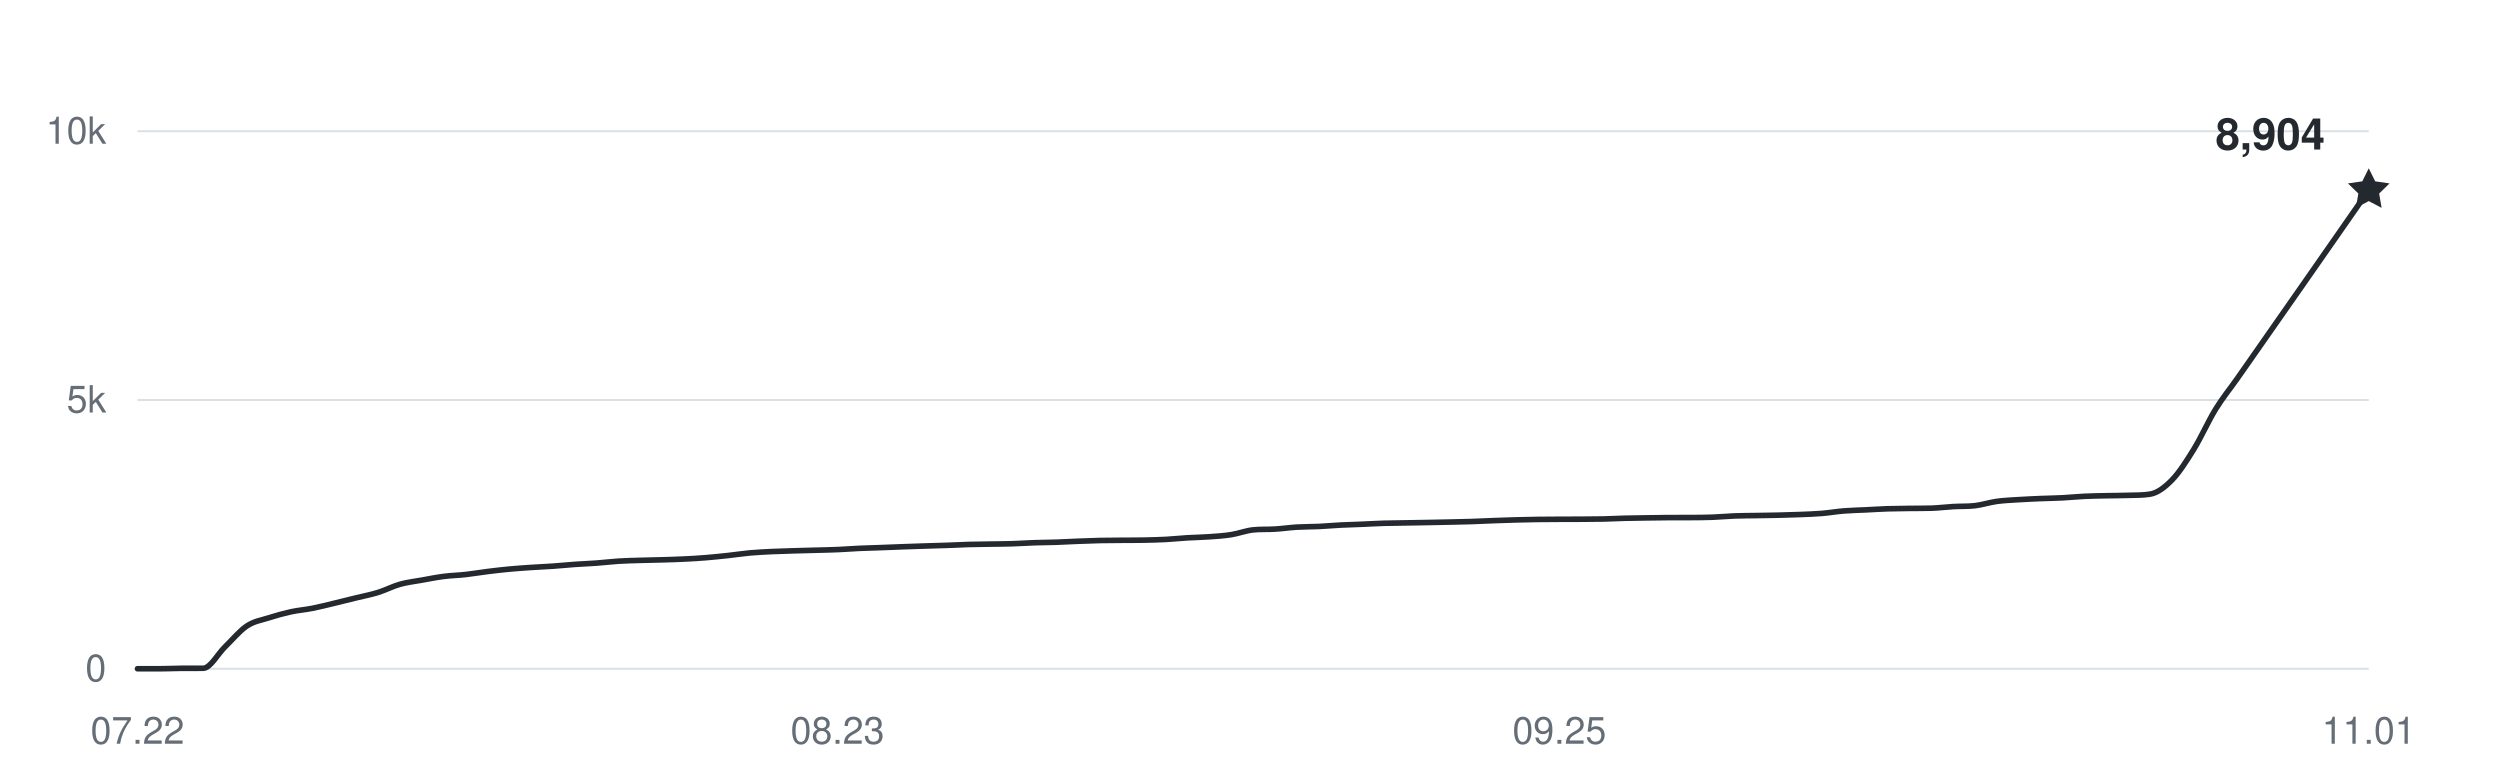
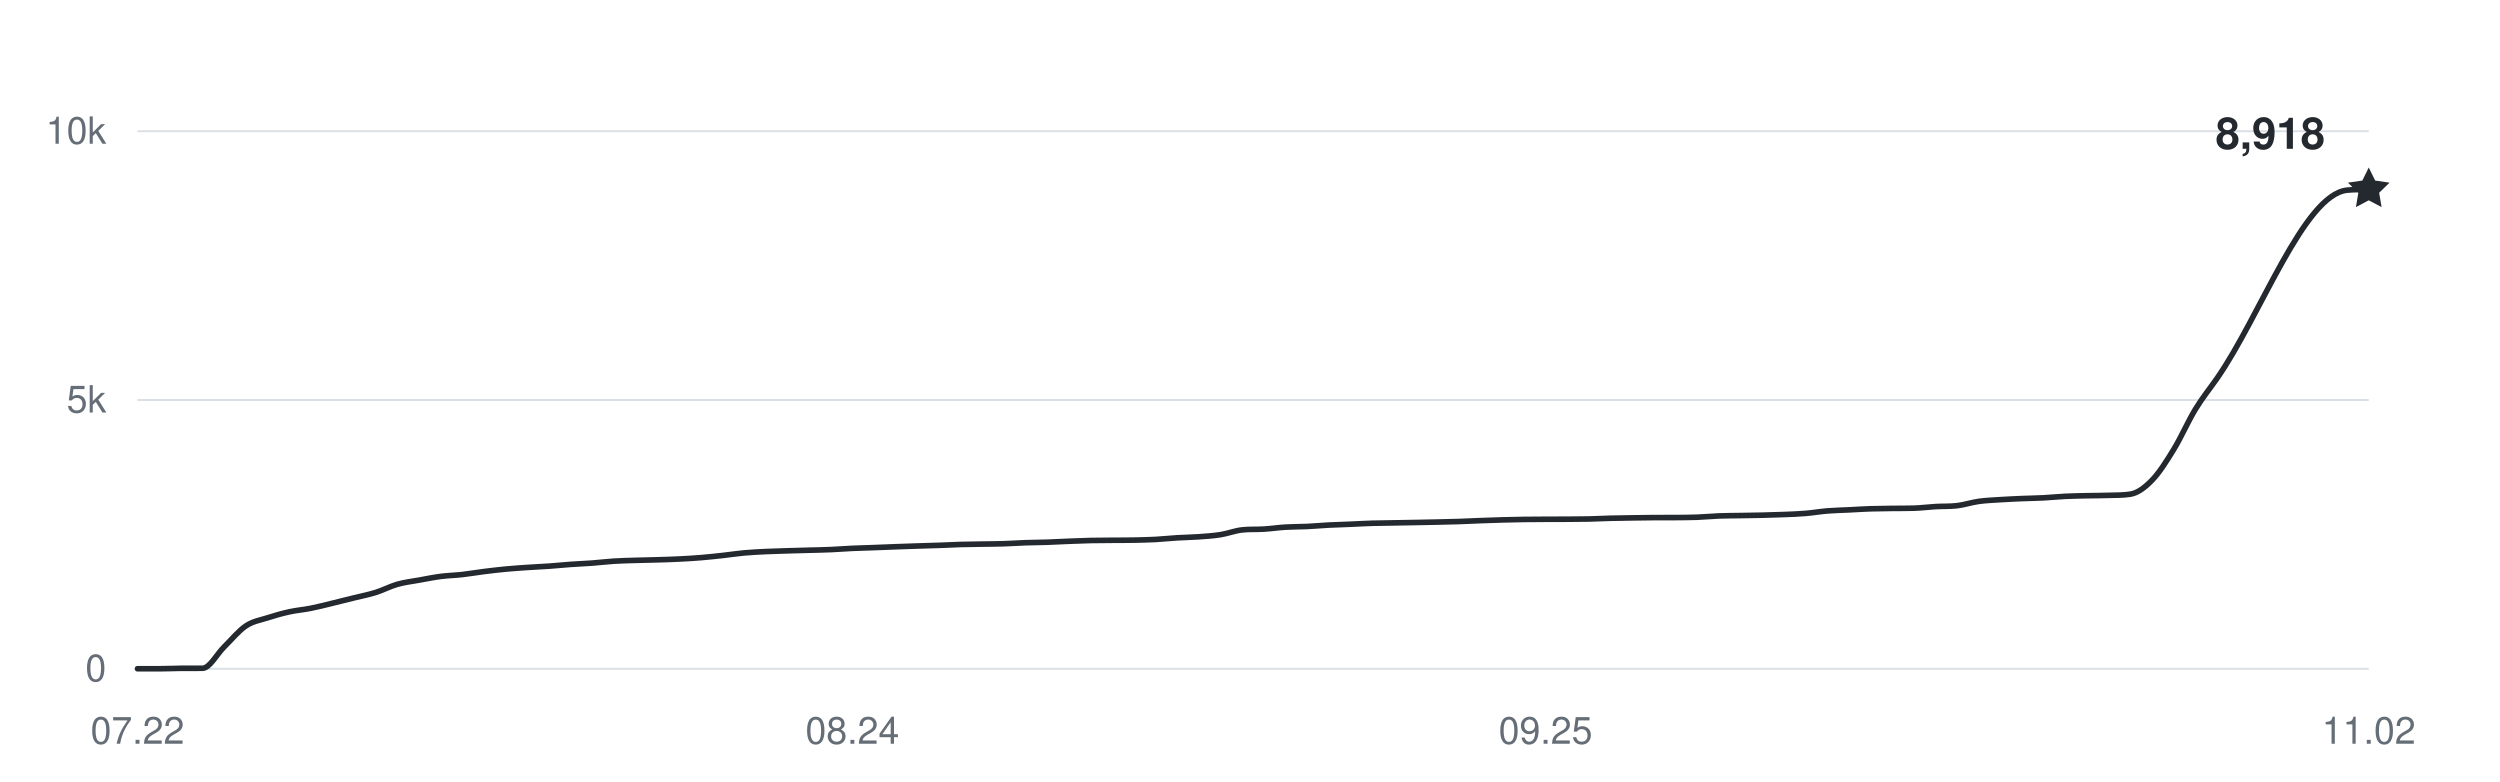
<svg xmlns="http://www.w3.org/2000/svg" width="800" height="250" viewBox="0 0 800 250" role="img" aria-labelledby="title desc">
  <g fill="#656d76" font-family="-apple-system,BlinkMacSystemFont,Segoe UI,Helvetica,Arial,sans-serif" font-size="12">
    <path d="M44 214H758" stroke="#d8dee4" stroke-width="0.6" />
    <text x="34" y="218" text-anchor="end">0</text>
    <path d="M44 128H758" stroke="#d8dee4" stroke-width="0.6" />
    <text x="34" y="132" text-anchor="end">5k</text>
    <path d="M44 42H758" stroke="#d8dee4" stroke-width="0.6" />
    <text x="34" y="46" text-anchor="end">10k</text>
    <text x="44" y="238" text-anchor="middle">07.22</text>
-     <text x="268" y="238" text-anchor="middle">08.23</text>
-     <text x="499" y="238" text-anchor="middle">09.25</text>
-     <text x="758" y="238" text-anchor="middle">11.01</text>
-     <path d="M44,214 C46.33,214 48.67,214 51,214 C53.33,214 55.67,213.88 58,213.86 C60.33,213.85 62.67,213.86 65,213.85 C67.33,213.83 69.67,209.26 72,207 C74.33,204.74 76.67,201.86 79,200.31 C81.33,198.76 83.67,198.46 86,197.71 C88.33,196.96 90.67,196.31 93,195.8 C95.33,195.29 97.67,195.11 100,194.65 C102.33,194.19 104.67,193.59 107,193.03 C109.33,192.48 111.67,191.89 114,191.31 C116.33,190.74 118.67,190.3 121,189.58 C123.33,188.85 125.67,187.62 128,186.96 C130.33,186.31 132.67,186.06 135,185.64 C137.33,185.22 139.67,184.75 142,184.45 C144.33,184.15 146.67,184.11 149,183.85 C151.33,183.59 153.67,183.17 156,182.89 C158.33,182.6 160.67,182.33 163,182.11 C165.33,181.89 167.67,181.74 170,181.58 C172.33,181.42 174.67,181.33 177,181.17 C179.33,181 181.67,180.76 184,180.6 C186.33,180.43 188.67,180.36 191,180.18 C193.33,180.01 195.67,179.71 198,179.57 C200.33,179.42 202.67,179.38 205,179.31 C207.33,179.24 209.67,179.2 212,179.14 C214.33,179.07 216.67,179.01 219,178.89 C221.33,178.78 223.67,178.64 226,178.45 C228.33,178.26 230.67,178.01 233,177.76 C235.33,177.51 237.67,177.14 240,176.93 C242.33,176.72 244.67,176.62 247,176.5 C249.33,176.39 251.67,176.33 254,176.26 C256.33,176.19 258.67,176.14 261,176.07 C263.33,176.01 265.67,175.97 268,175.87 C270.33,175.77 272.67,175.58 275,175.47 C277.33,175.37 279.67,175.32 282,175.23 C284.33,175.15 286.67,175.04 289,174.96 C291.33,174.87 293.67,174.79 296,174.72 C298.33,174.64 300.67,174.59 303,174.51 C305.33,174.43 307.67,174.3 310,174.23 C312.33,174.17 314.67,174.15 317,174.11 C319.33,174.07 321.67,174.07 324,173.99 C326.33,173.92 328.67,173.75 331,173.67 C333.33,173.59 335.67,173.59 338,173.51 C340.33,173.43 342.67,173.29 345,173.2 C347.33,173.11 349.67,173.01 352,172.96 C354.33,172.91 356.67,172.91 359,172.89 C361.33,172.87 363.67,172.89 366,172.84 C368.33,172.79 370.67,172.74 373,172.62 C375.33,172.49 377.67,172.24 380,172.1 C382.33,171.96 384.67,171.94 387,171.77 C389.33,171.6 391.67,171.46 394,171.09 C396.33,170.72 398.67,169.8 401,169.56 C403.33,169.31 405.67,169.46 408,169.31 C410.33,169.17 412.67,168.82 415,168.68 C417.33,168.54 419.67,168.58 422,168.47 C424.33,168.36 426.67,168.14 429,168.02 C431.33,167.9 433.67,167.85 436,167.75 C438.33,167.65 440.67,167.51 443,167.44 C445.33,167.37 447.67,167.36 450,167.32 C452.33,167.28 454.67,167.24 457,167.2 C459.33,167.16 461.67,167.11 464,167.06 C466.33,167.01 468.67,166.97 471,166.89 C473.33,166.81 475.67,166.68 478,166.6 C480.33,166.51 482.67,166.44 485,166.37 C487.33,166.31 489.67,166.25 492,166.22 C494.33,166.18 496.67,166.18 499,166.17 C501.33,166.16 503.67,166.16 506,166.15 C508.33,166.14 510.67,166.13 513,166.08 C515.33,166.03 517.67,165.9 520,165.84 C522.33,165.78 524.67,165.75 527,165.72 C529.33,165.69 531.67,165.65 534,165.63 C536.33,165.62 538.67,165.63 541,165.62 C543.33,165.6 545.67,165.6 548,165.51 C550.33,165.43 552.67,165.19 555,165.1 C557.33,165.01 559.67,165.02 562,164.98 C564.33,164.94 566.67,164.91 569,164.86 C571.33,164.81 573.67,164.75 576,164.65 C578.33,164.56 580.67,164.48 583,164.29 C585.33,164.1 587.67,163.69 590,163.5 C592.33,163.31 594.67,163.27 597,163.16 C599.33,163.04 601.67,162.89 604,162.81 C606.33,162.74 608.67,162.72 611,162.69 C613.33,162.66 615.67,162.69 618,162.62 C620.33,162.55 622.67,162.24 625,162.11 C627.33,161.97 629.67,162.09 632,161.82 C634.33,161.54 636.67,160.76 639,160.44 C641.33,160.12 643.67,160.04 646,159.89 C648.33,159.74 650.67,159.64 653,159.54 C655.33,159.45 657.67,159.42 660,159.3 C662.33,159.18 664.67,158.93 667,158.82 C669.33,158.71 671.67,158.68 674,158.63 C676.33,158.58 678.67,158.6 681,158.51 C683.33,158.43 685.67,158.51 688,158.13 C690.33,157.76 692.67,156.02 695,153.63 C697.33,151.24 699.67,147.57 702,143.79 C704.33,140.01 706.67,134.73 709,130.94 C711.33,127.15 713.67,124.36 716,121.03 C730,101.1 744,80.91 758,60.85" fill="none" stroke="#24292f" stroke-width="1.8" stroke-linecap="round" stroke-linejoin="round" />
-     <path d="M0 -7 L2.06 -2.83 L6.66 -2.16 L3.33 1.08 L4.11 5.66 L0 3.5 L-4.11 5.66 L-3.33 1.08 L-6.66 -2.16 L-2.06 -2.83 Z" transform="translate(758 60.8512)" fill="#24292f" />
-     <text x="744" y="47.851" text-anchor="end" fill="#24292f" font-size="14" font-weight="600">8,904</text>
+     <text x="272.757" y="238" text-anchor="middle">08.24</text>
+     <text x="494.583" y="238" text-anchor="middle">09.25</text>
+     <text x="758" y="238" text-anchor="middle">11.02</text>
+     <path d="M44,214 C46.31,214 48.62,214 50.93,214 C53.24,214 55.55,213.88 57.86,213.86 C60.17,213.85 62.49,213.86 64.8,213.85 C67.11,213.83 69.42,209.26 71.73,207 C74.04,204.74 76.35,201.86 78.66,200.31 C80.97,198.76 83.28,198.46 85.59,197.71 C87.9,196.96 90.21,196.31 92.52,195.8 C94.83,195.29 97.15,195.11 99.46,194.65 C101.77,194.19 104.08,193.59 106.39,193.03 C108.7,192.48 111.01,191.89 113.32,191.31 C115.63,190.74 117.94,190.3 120.25,189.58 C122.56,188.85 124.87,187.62 127.18,186.96 C129.5,186.31 131.81,186.06 134.12,185.64 C136.43,185.22 138.74,184.75 141.05,184.45 C143.36,184.15 145.67,184.11 147.98,183.85 C150.29,183.59 152.6,183.17 154.91,182.89 C157.22,182.6 159.53,182.33 161.84,182.11 C164.16,181.89 166.47,181.74 168.78,181.58 C171.09,181.42 173.4,181.33 175.71,181.17 C178.02,181 180.33,180.76 182.64,180.6 C184.95,180.43 187.26,180.36 189.57,180.18 C191.88,180.01 194.19,179.71 196.5,179.57 C198.82,179.42 201.13,179.38 203.44,179.31 C205.75,179.24 208.06,179.2 210.37,179.14 C212.68,179.07 214.99,179.01 217.3,178.89 C219.61,178.78 221.92,178.64 224.23,178.45 C226.54,178.26 228.85,178.01 231.17,177.76 C233.48,177.51 235.79,177.14 238.1,176.93 C240.41,176.72 242.72,176.62 245.03,176.5 C247.34,176.39 249.65,176.33 251.96,176.26 C254.27,176.19 256.58,176.14 258.89,176.07 C261.2,176.01 263.51,175.97 265.83,175.87 C268.14,175.77 270.45,175.58 272.76,175.47 C275.07,175.37 277.38,175.32 279.69,175.23 C282,175.15 284.31,175.04 286.62,174.96 C288.93,174.87 291.24,174.79 293.55,174.72 C295.86,174.64 298.17,174.59 300.49,174.51 C302.8,174.43 305.11,174.3 307.42,174.23 C309.73,174.17 312.04,174.15 314.35,174.11 C316.66,174.07 318.97,174.07 321.28,173.99 C323.59,173.92 325.9,173.75 328.21,173.67 C330.52,173.59 332.83,173.59 335.15,173.51 C337.46,173.43 339.77,173.29 342.08,173.2 C344.39,173.11 346.7,173.01 349.01,172.96 C351.32,172.91 353.63,172.91 355.94,172.89 C358.25,172.87 360.56,172.89 362.87,172.84 C365.18,172.79 367.5,172.74 369.81,172.62 C372.12,172.49 374.43,172.24 376.74,172.1 C379.05,171.96 381.36,171.94 383.67,171.77 C385.98,171.6 388.29,171.46 390.6,171.09 C392.91,170.72 395.22,169.8 397.53,169.56 C399.84,169.31 402.16,169.46 404.47,169.31 C406.78,169.17 409.09,168.82 411.4,168.68 C413.71,168.54 416.02,168.58 418.33,168.47 C420.64,168.36 422.95,168.14 425.26,168.02 C427.57,167.9 429.88,167.85 432.19,167.75 C434.5,167.65 436.82,167.51 439.13,167.44 C441.44,167.37 443.75,167.36 446.06,167.32 C448.37,167.28 450.68,167.24 452.99,167.2 C455.3,167.16 457.61,167.11 459.92,167.06 C462.23,167.01 464.54,166.97 466.85,166.89 C469.17,166.81 471.48,166.68 473.79,166.6 C476.1,166.51 478.41,166.44 480.72,166.37 C483.03,166.31 485.34,166.25 487.65,166.22 C489.96,166.18 492.27,166.18 494.58,166.17 C496.89,166.16 499.2,166.16 501.51,166.15 C503.83,166.14 506.14,166.13 508.45,166.08 C510.76,166.03 513.07,165.9 515.38,165.84 C517.69,165.78 520,165.75 522.31,165.72 C524.62,165.69 526.93,165.65 529.24,165.63 C531.55,165.62 533.86,165.63 536.17,165.62 C538.49,165.6 540.8,165.6 543.11,165.51 C545.42,165.43 547.73,165.19 550.04,165.1 C552.35,165.01 554.66,165.02 556.97,164.98 C559.28,164.94 561.59,164.91 563.9,164.86 C566.21,164.81 568.52,164.75 570.83,164.65 C573.15,164.56 575.46,164.48 577.77,164.29 C580.08,164.1 582.39,163.69 584.7,163.5 C587.01,163.31 589.32,163.27 591.63,163.16 C593.94,163.04 596.25,162.89 598.56,162.81 C600.87,162.74 603.18,162.72 605.5,162.69 C607.81,162.66 610.12,162.69 612.43,162.62 C614.74,162.55 617.05,162.24 619.36,162.11 C621.67,161.97 623.98,162.09 626.29,161.82 C628.6,161.54 630.91,160.76 633.22,160.44 C635.53,160.12 637.84,160.04 640.16,159.89 C642.47,159.74 644.78,159.64 647.09,159.54 C649.4,159.45 651.71,159.42 654.02,159.3 C656.33,159.18 658.64,158.93 660.95,158.82 C663.26,158.71 665.57,158.68 667.88,158.63 C670.19,158.58 672.5,158.6 674.82,158.51 C677.13,158.43 679.44,158.51 681.75,158.13 C684.06,157.76 686.37,156.02 688.68,153.63 C690.99,151.24 693.3,147.57 695.61,143.79 C697.92,140.01 700.23,134.73 702.54,130.94 C704.85,127.15 707.17,124.36 709.48,121.03 C723.34,101.1 737.2,62.3 751.07,60.85 C753.38,60.61 755.69,60.69 758,60.61" fill="none" stroke="#24292f" stroke-width="1.8" stroke-linecap="round" stroke-linejoin="round" />
+     <path d="M0 -7 L2.06 -2.83 L6.66 -2.16 L3.33 1.08 L4.11 5.66 L0 3.5 L-4.11 5.66 L-3.33 1.08 L-6.66 -2.16 L-2.06 -2.83 Z" transform="translate(758 60.6104)" fill="#24292f" />
+     <text x="744" y="47.61" text-anchor="end" fill="#24292f" font-size="14" font-weight="600">8,918</text>
  </g>
</svg>
